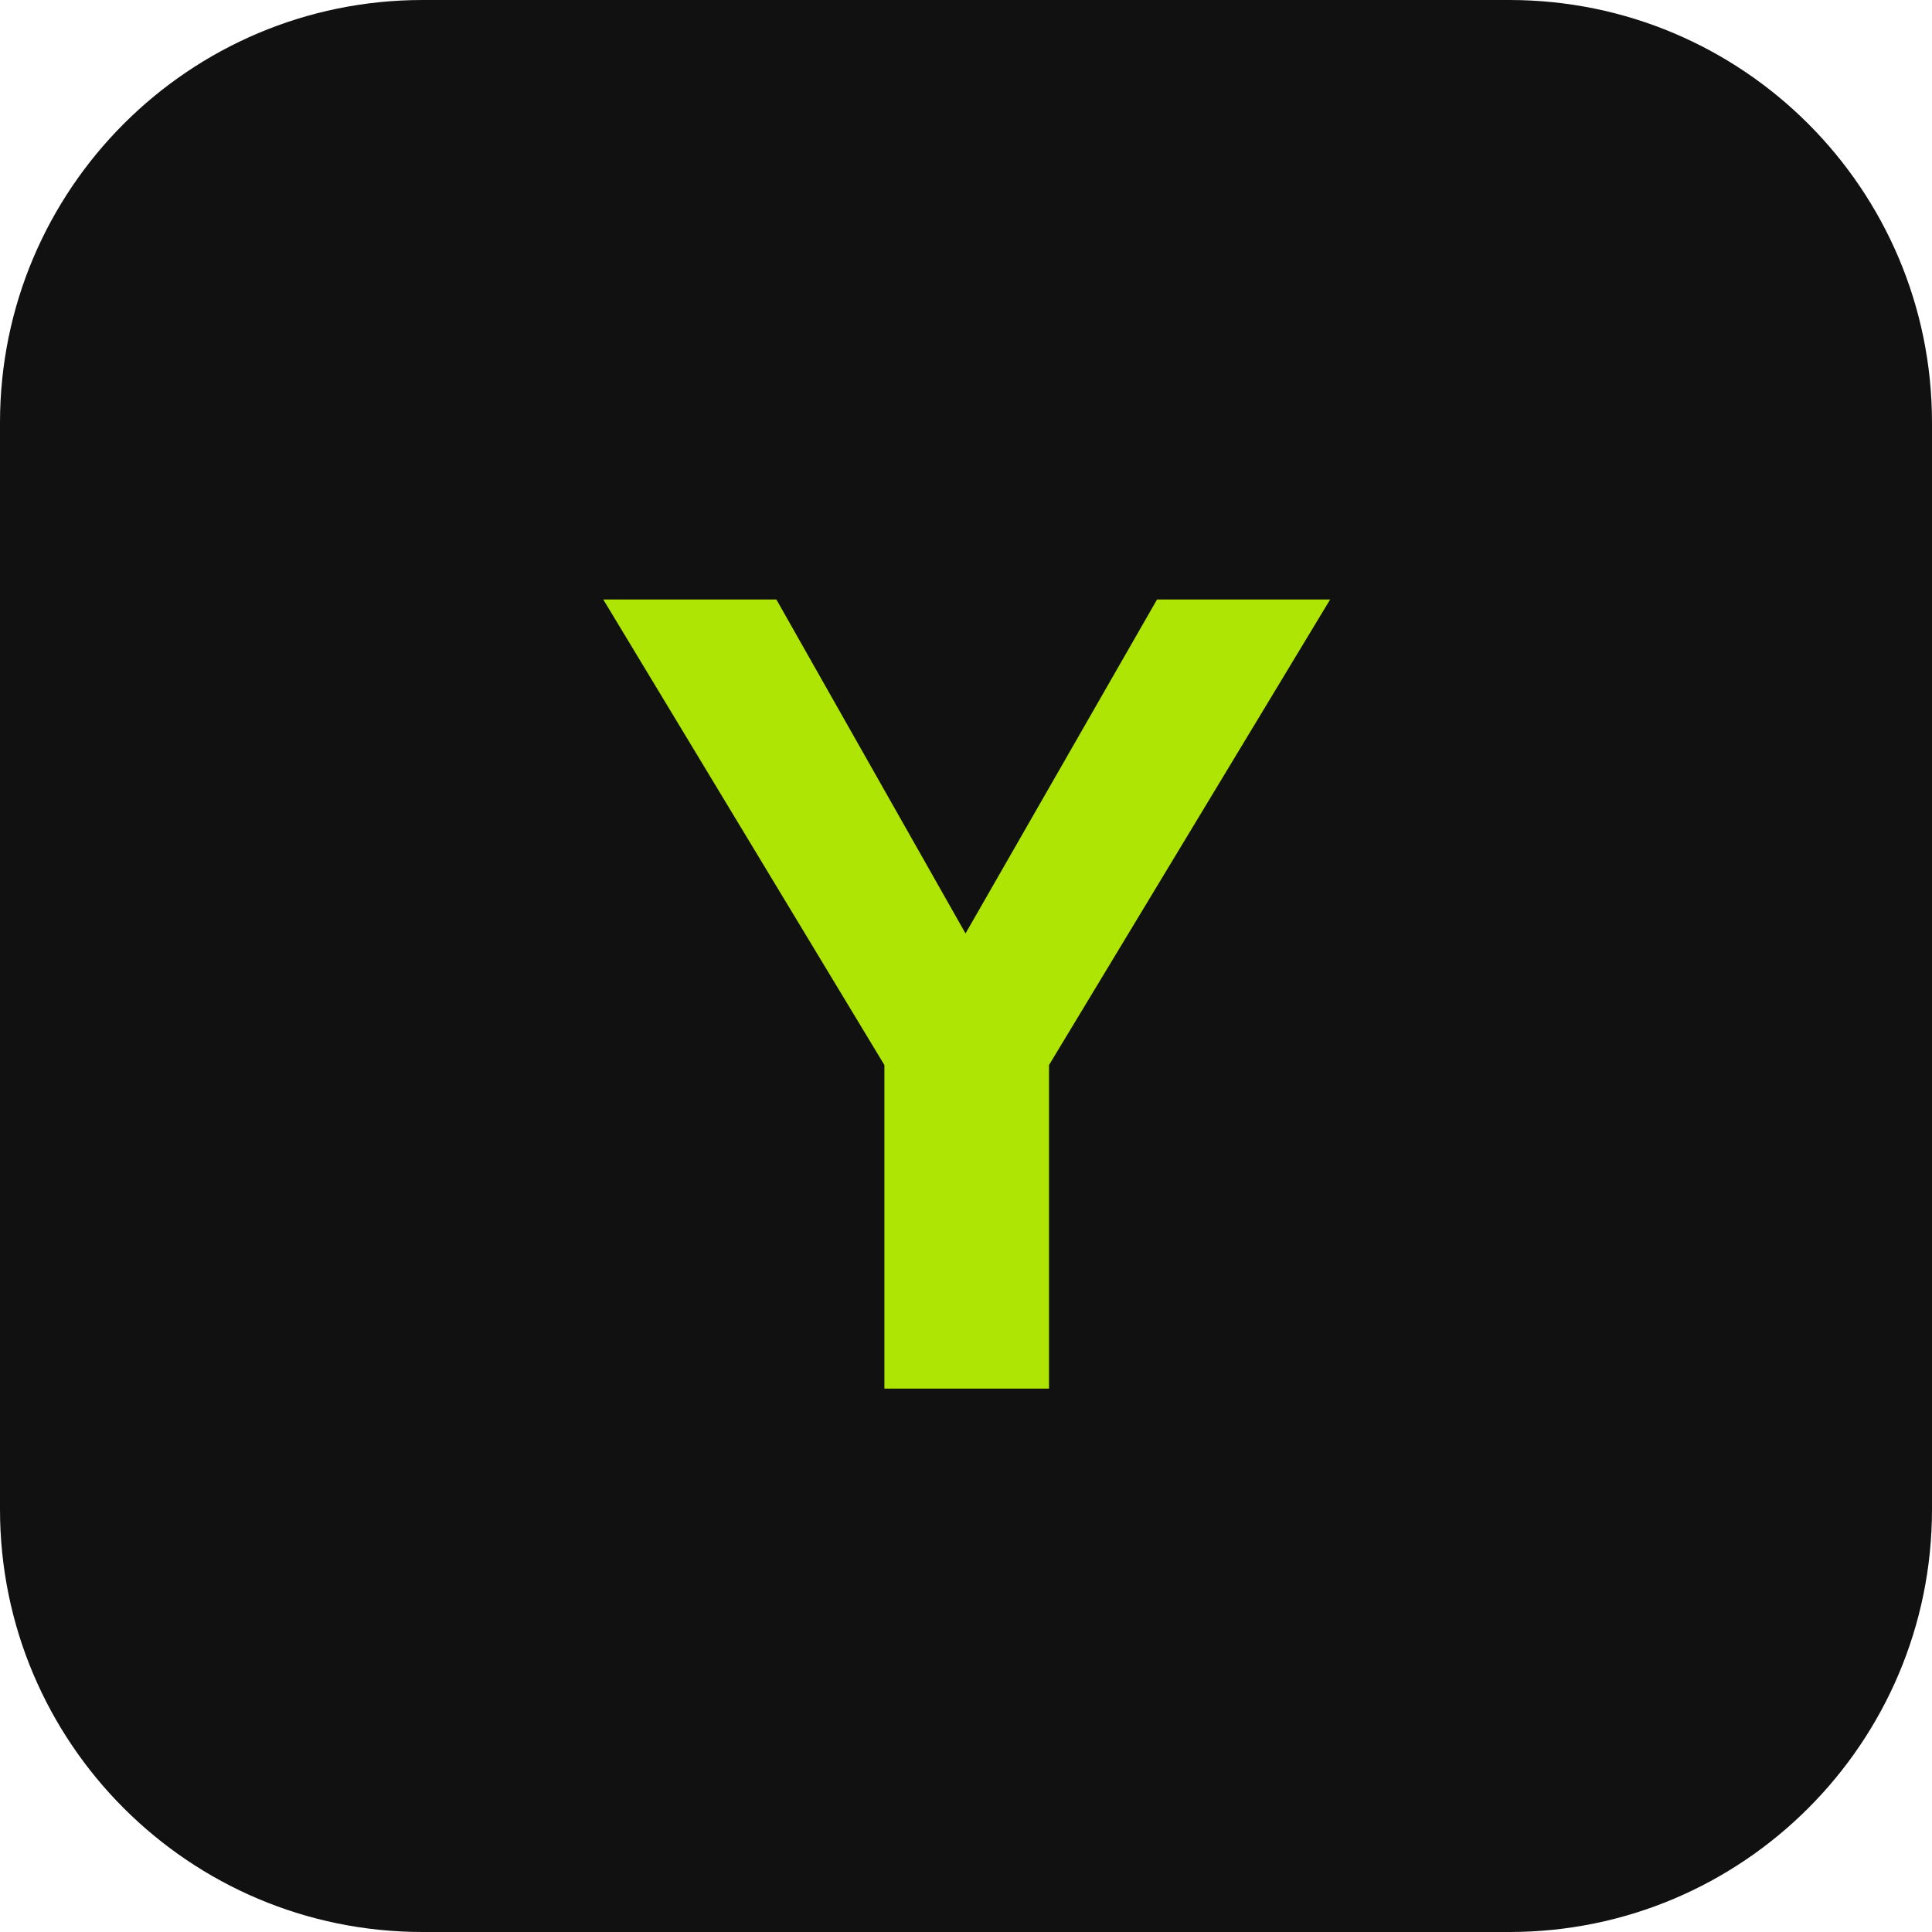
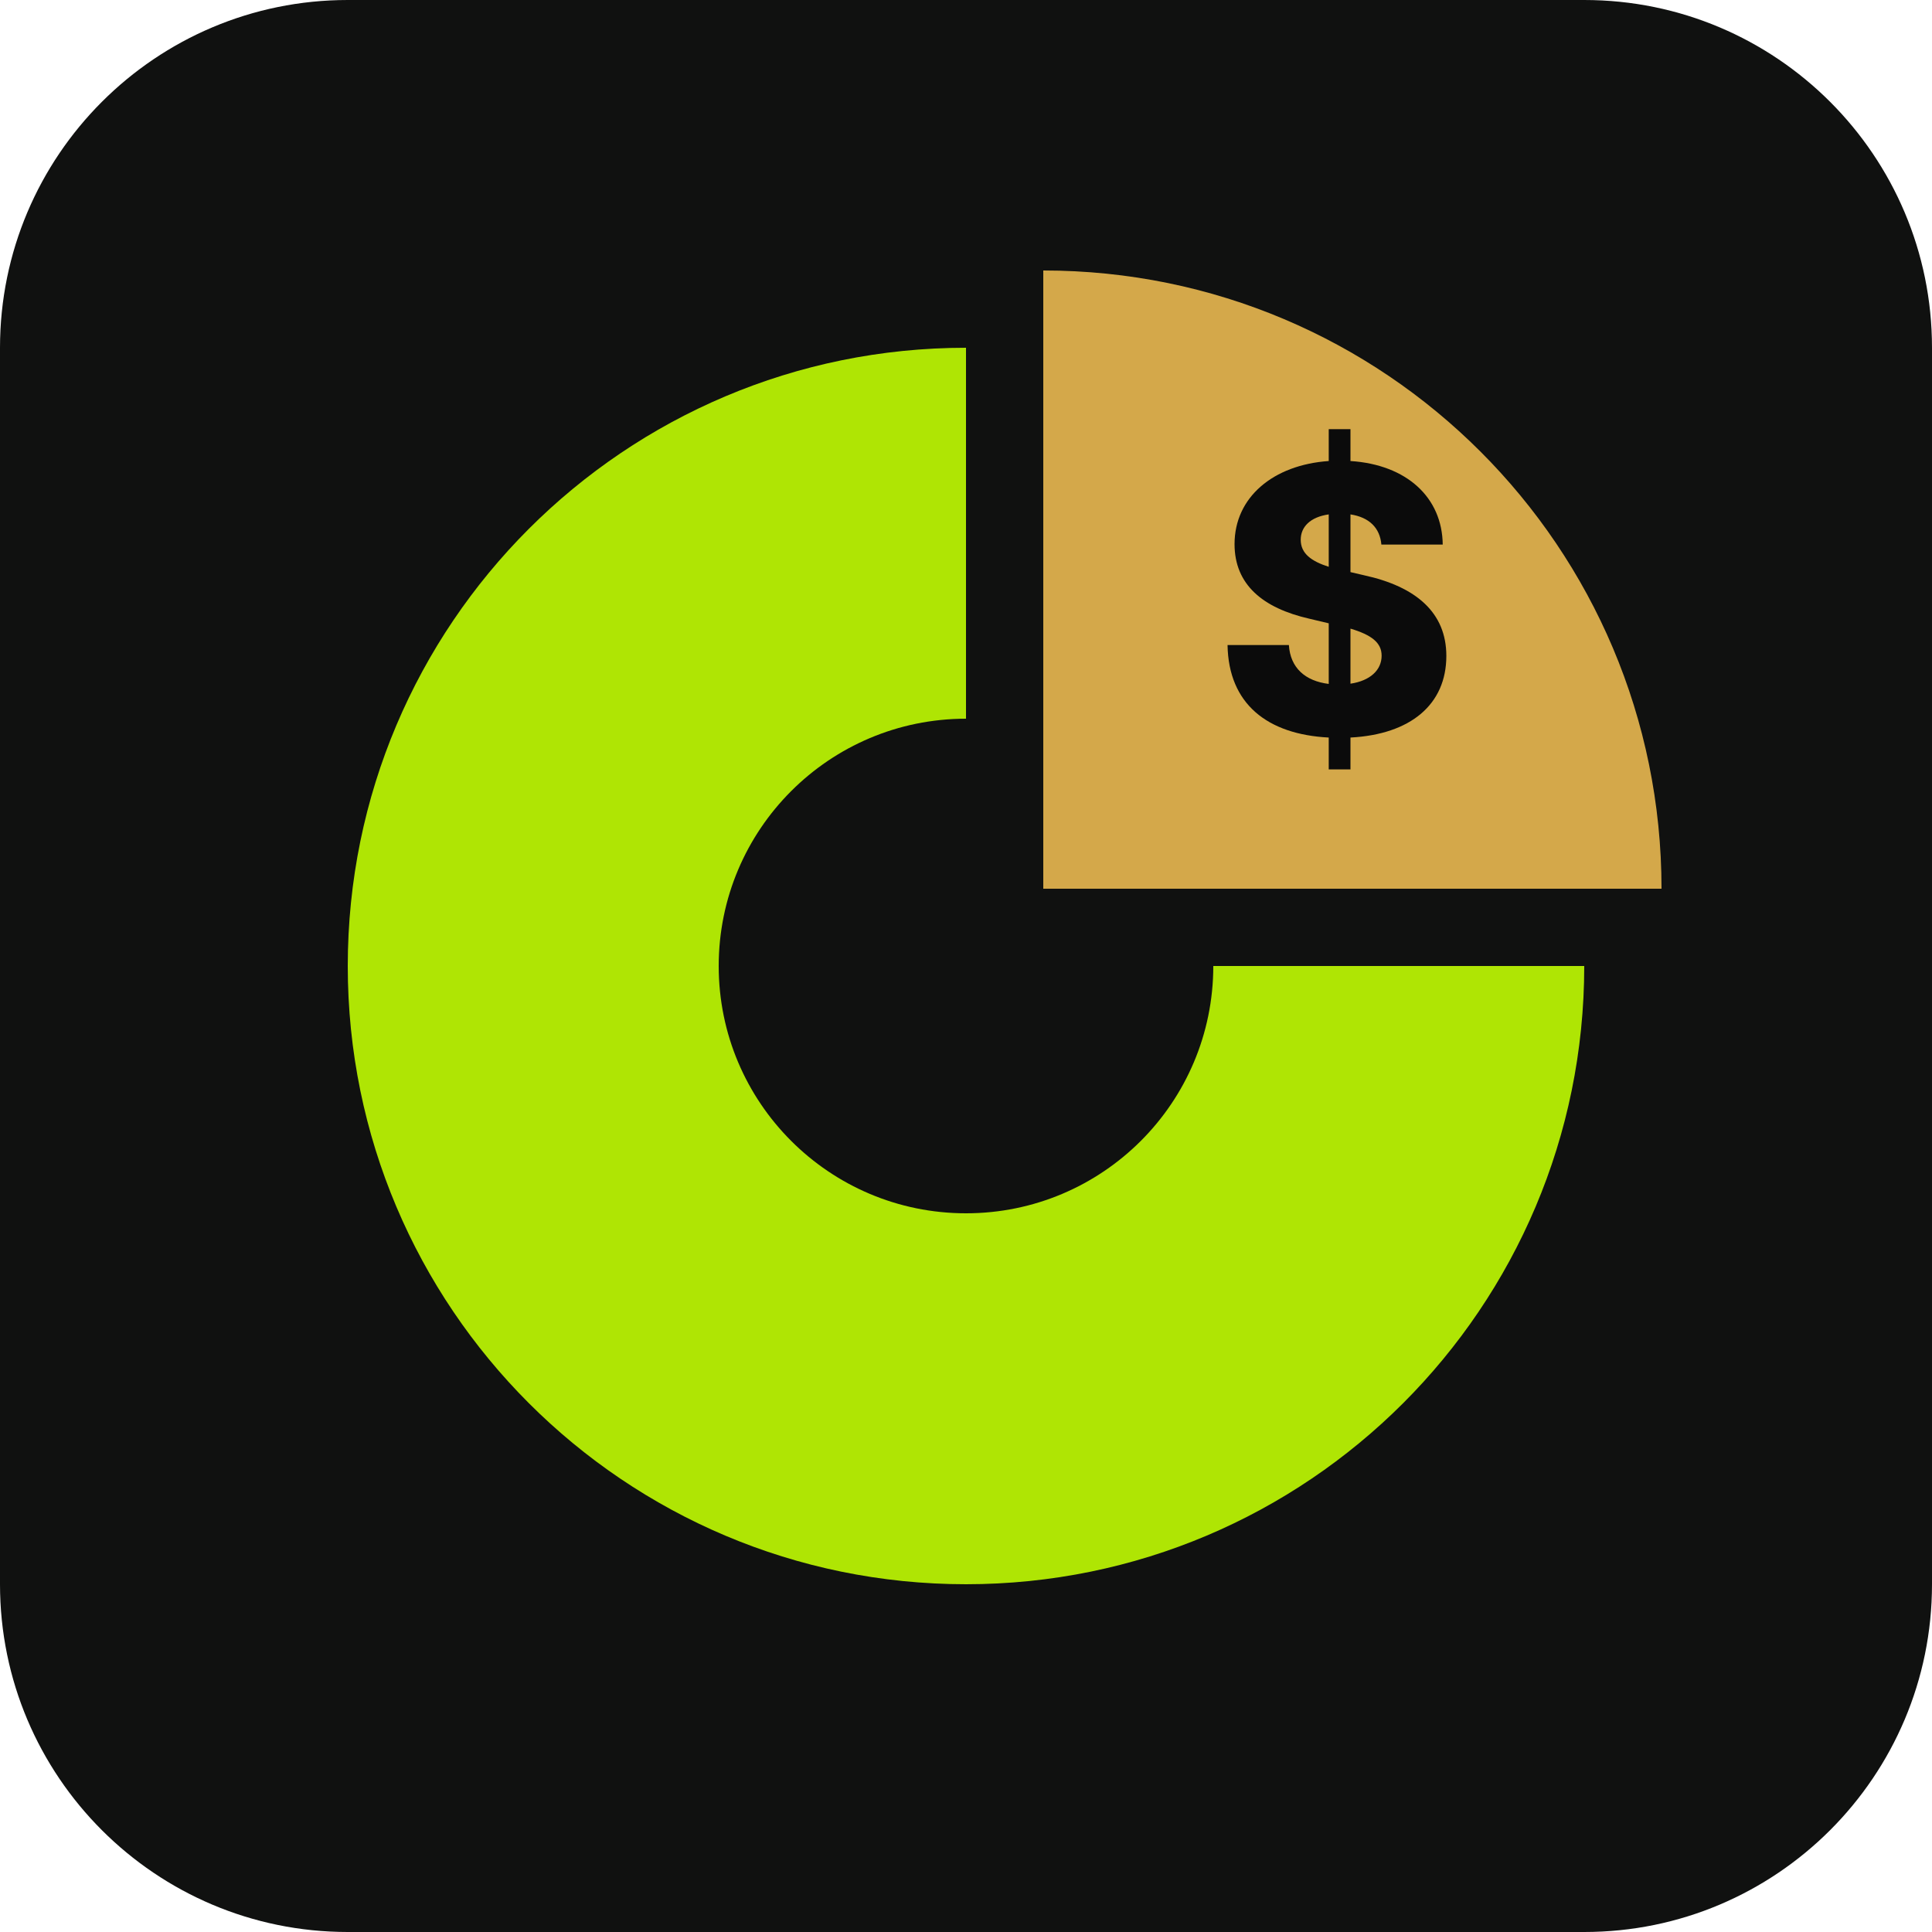
- <svg xmlns="http://www.w3.org/2000/svg" viewBox="0 0 64 64">
-   <rect width="64" height="64" rx="14" fill="#101110" />
-   <text x="32" y="46" text-anchor="middle" font-family="Arial Black,Arial,sans-serif" font-weight="900" font-size="38" fill="#AFE504">Y</text>
+ <svg xmlns="http://www.w3.org/2000/svg" viewBox="0 0 100 100">
+   <rect width="100" height="100" rx="18" fill="#101110" />
+   <svg x="10" y="10" width="80" height="80" viewBox="0 0 100 100">
+     <path d="M90 50 A40 40 0 1 1 50 10 L50 34 A16 16 0 1 0 66 50 Z" fill="#AFE504" />
+     <g transform="translate(5,-5)">
+       <path d="M50 50 L50 10 A40 40 0 0 1 90 50 Z" fill="#D4A84A" />
+       <text x="69" y="40" text-anchor="middle" font-family="Inter, Arial, sans-serif" font-weight="800" font-size="24" fill="#0b0b0b">$</text>
+     </g>
+   </svg>
</svg>
